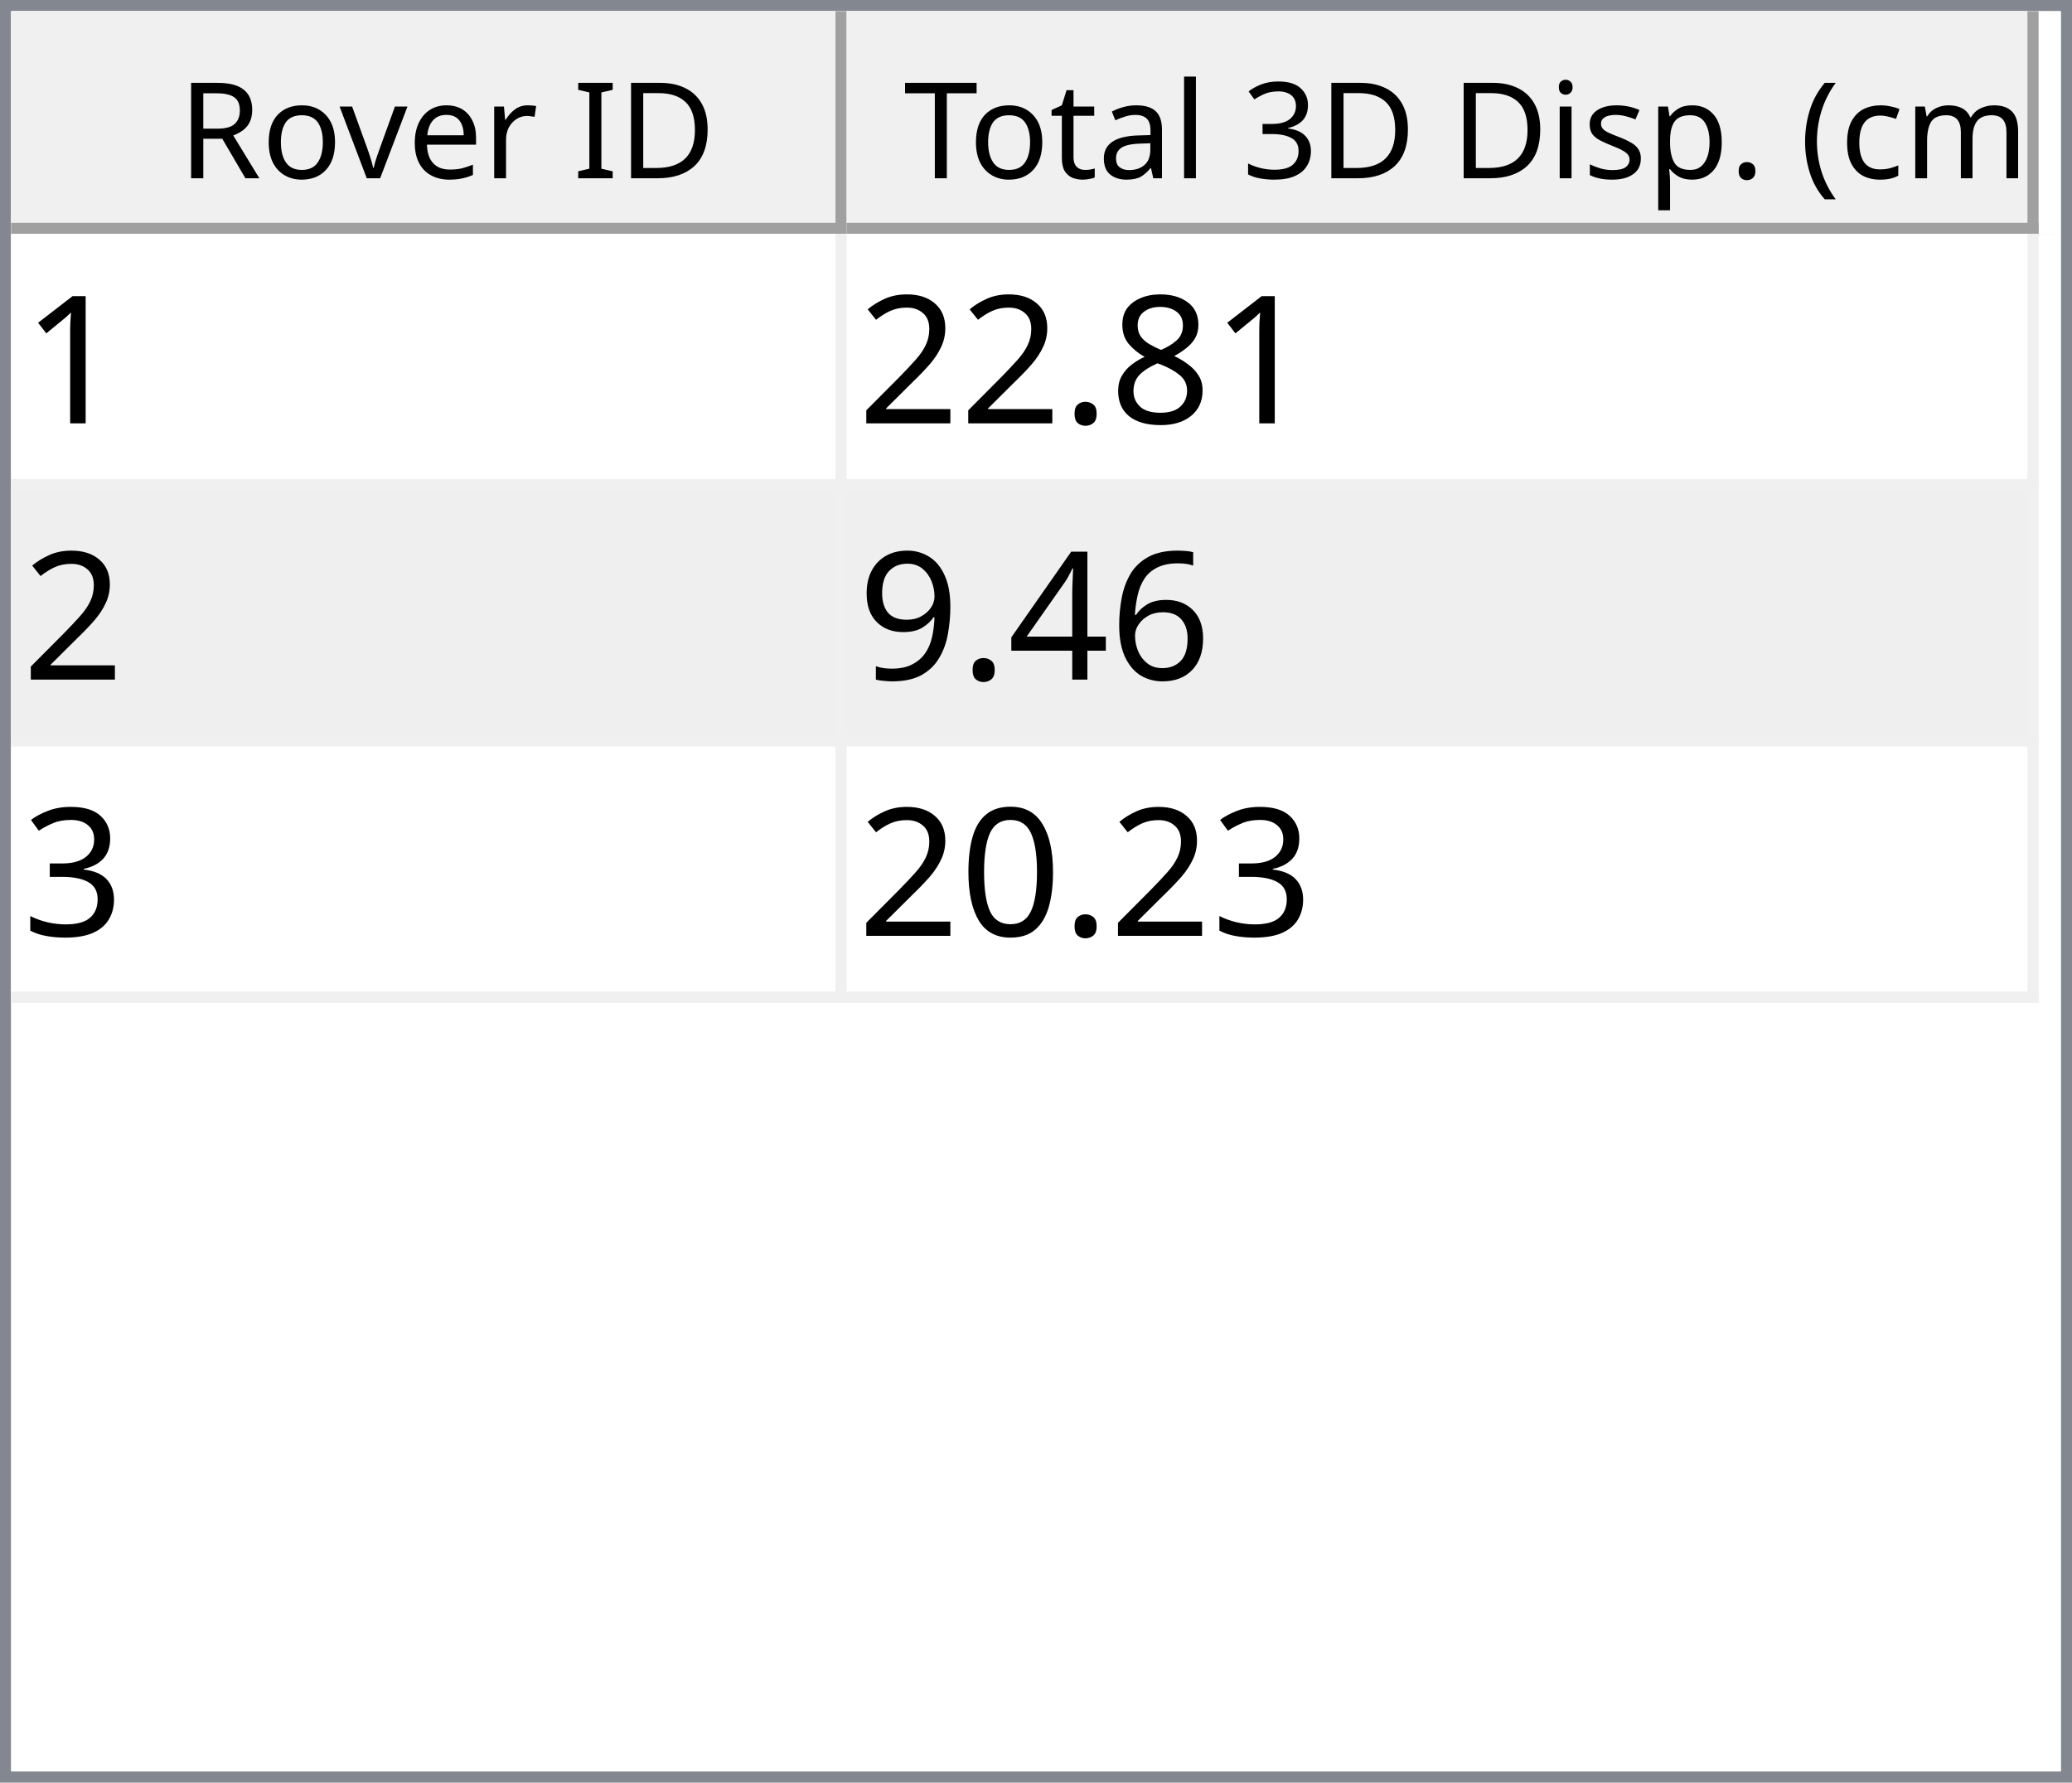
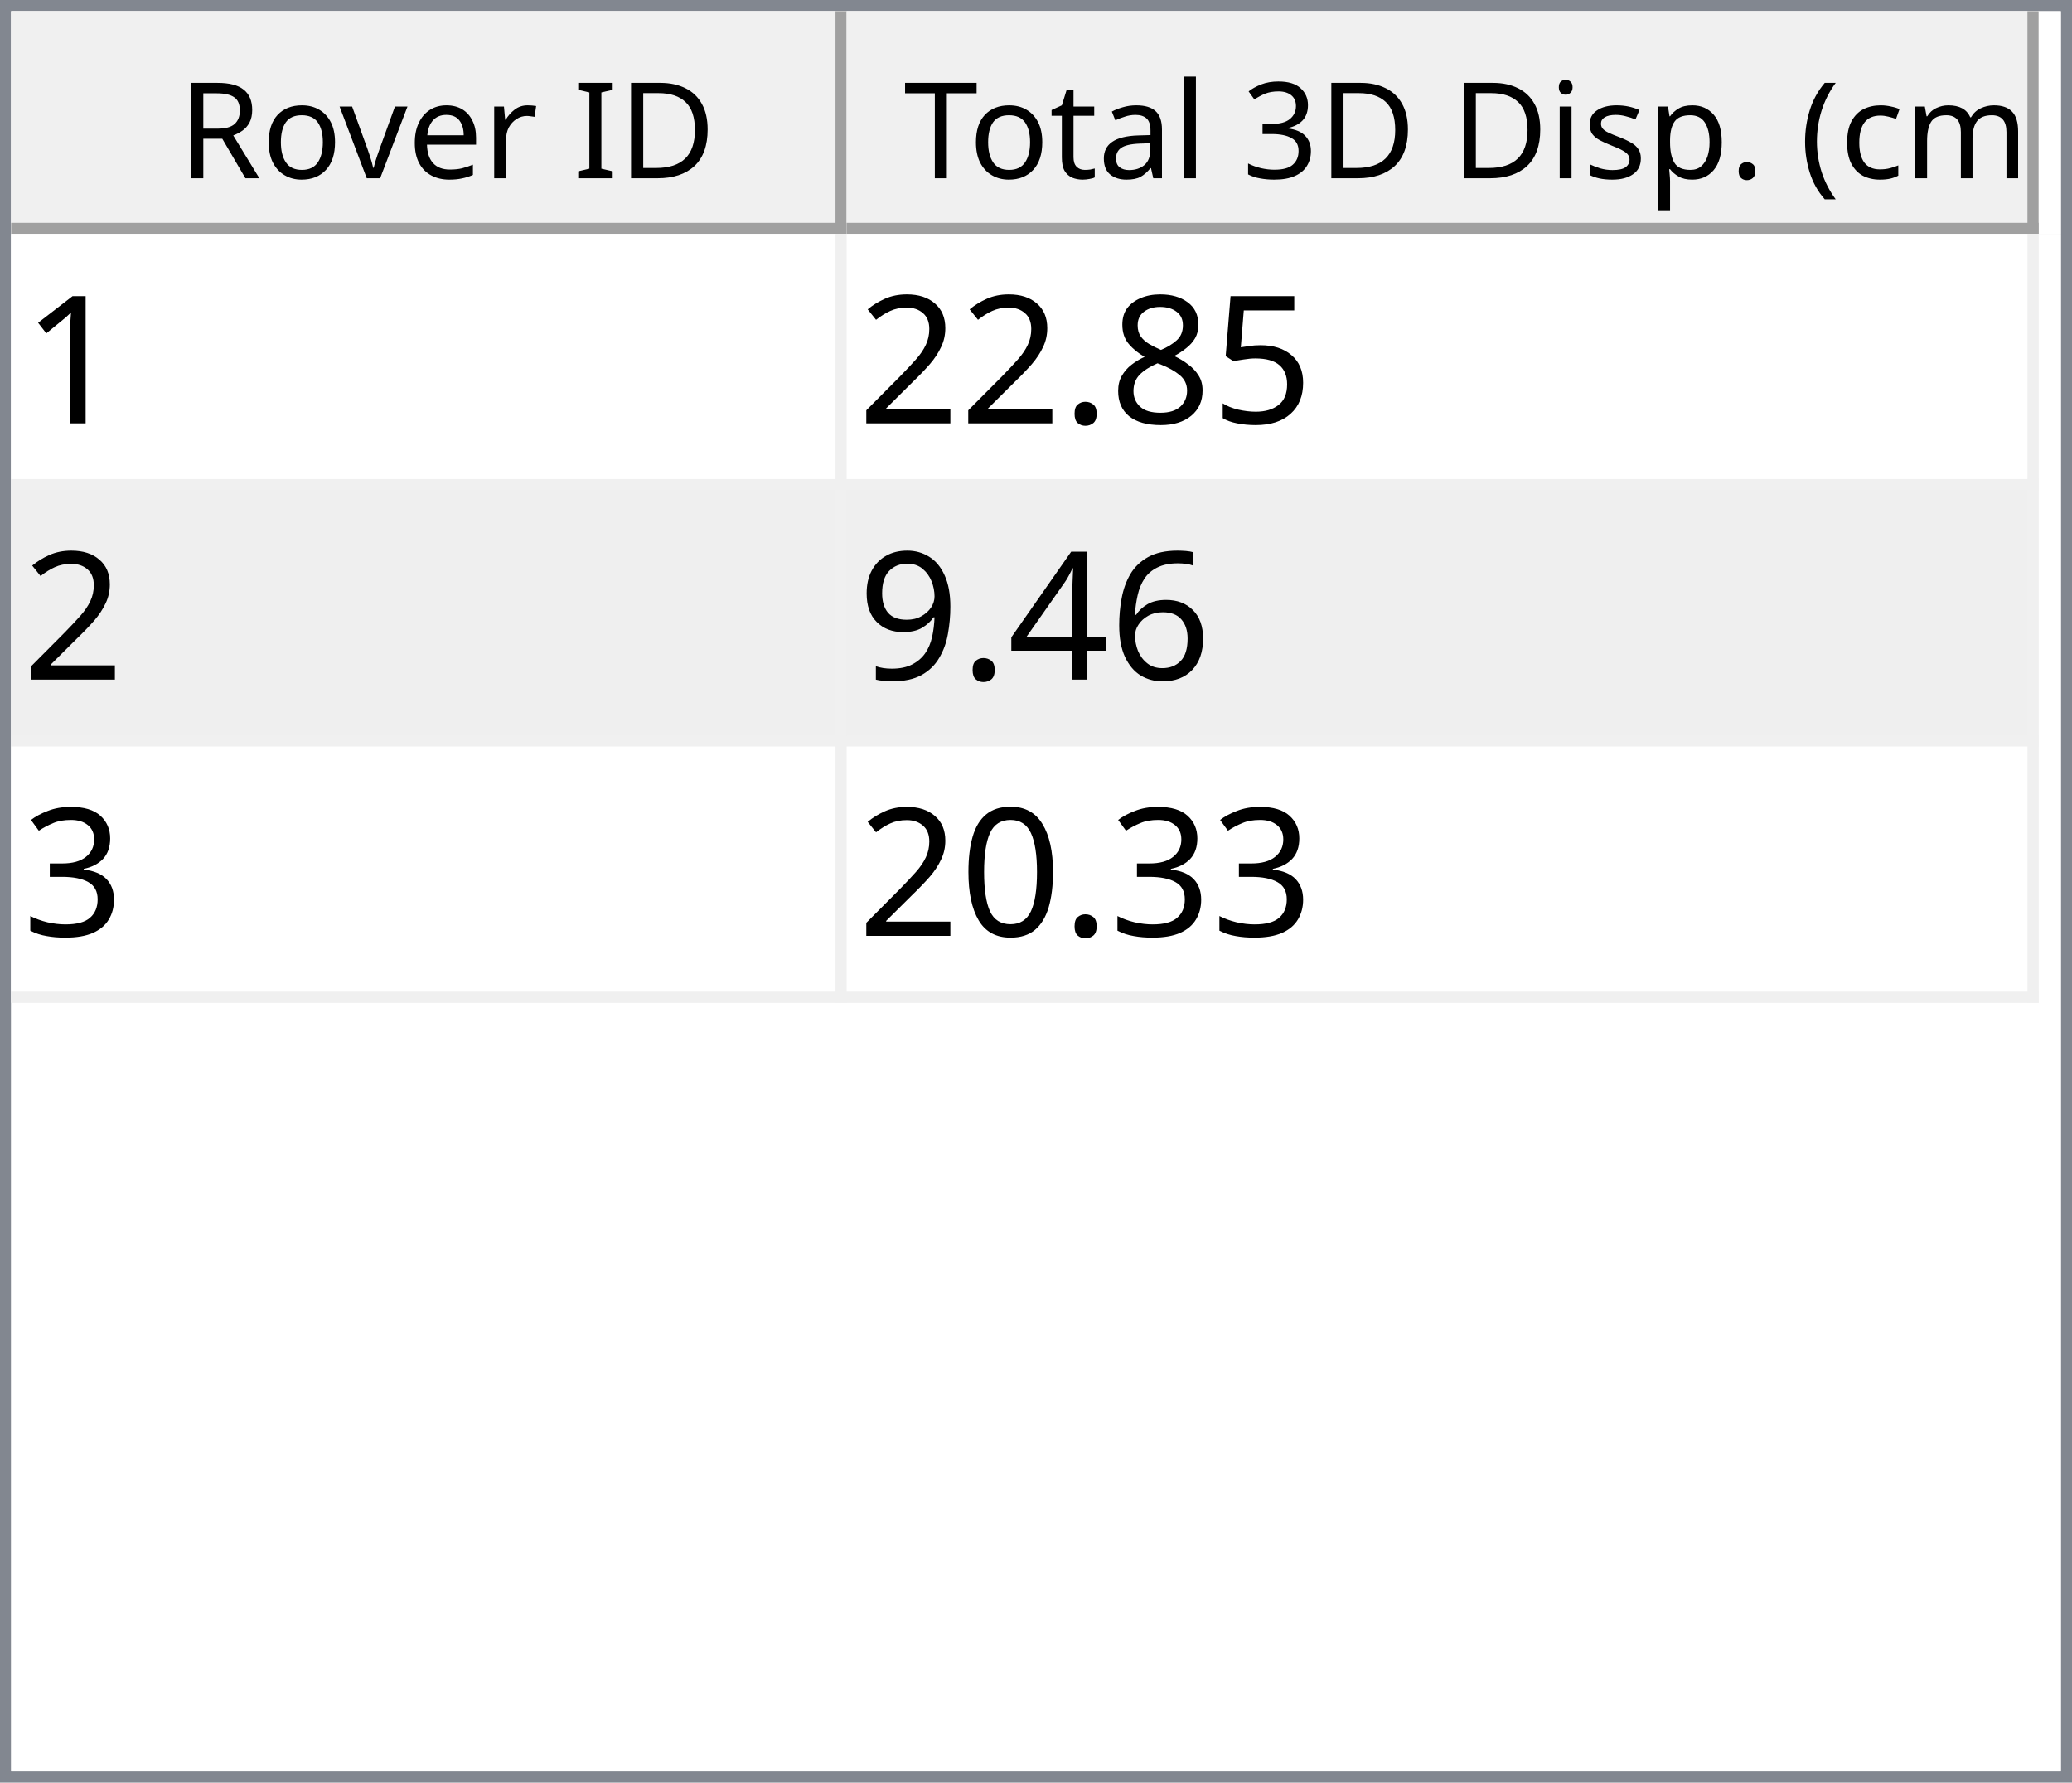
<svg xmlns="http://www.w3.org/2000/svg" style="fill-opacity:1; color-rendering:auto; color-interpolation:auto; text-rendering:auto; stroke:black; stroke-linecap:square; stroke-miterlimit:10; shape-rendering:auto; stroke-opacity:1; fill:black; stroke-dasharray:none; font-weight:normal; stroke-width:1; font-family:'Dialog'; font-style:normal; stroke-linejoin:miter; font-size:12px; stroke-dashoffset:0; image-rendering:auto;" width="186" height="160">
  <defs id="genericDefs" />
  <g>
    <defs id="defs1">
      <clipPath clipPathUnits="userSpaceOnUse" id="clipPath1">
        <path d="M0 0 L186 0 L186 160 L0 160 L0 0 Z" />
      </clipPath>
      <clipPath clipPathUnits="userSpaceOnUse" id="clipPath2">
        <path d="M0 0 L0 160 L186 160 L186 0 Z" />
      </clipPath>
      <clipPath clipPathUnits="userSpaceOnUse" id="clipPath3">
        <path d="M0 0 L0 20 L184 20 L184 0 Z" />
      </clipPath>
      <clipPath clipPathUnits="userSpaceOnUse" id="clipPath4">
        <path d="M0 0 L0 20 L75 20 L75 0 Z" />
      </clipPath>
      <clipPath clipPathUnits="userSpaceOnUse" id="clipPath5">
        <path d="M1 1 L1 19 L74 19 L74 1 Z" />
      </clipPath>
      <clipPath clipPathUnits="userSpaceOnUse" id="clipPath6">
        <path d="M0 0 L0 18 L73 18 L73 0 Z" />
      </clipPath>
      <clipPath clipPathUnits="userSpaceOnUse" id="clipPath7">
        <path d="M-0.5 -0.5 L-0.5 19.5 L74.5 19.5 L74.5 -0.5 Z" />
      </clipPath>
      <clipPath clipPathUnits="userSpaceOnUse" id="clipPath8">
        <path d="M0 0 L0 20 L107 20 L107 0 Z" />
      </clipPath>
      <clipPath clipPathUnits="userSpaceOnUse" id="clipPath9">
        <path d="M1 1 L1 19 L106 19 L106 1 Z" />
      </clipPath>
      <clipPath clipPathUnits="userSpaceOnUse" id="clipPath10">
        <path d="M0 0 L0 18 L105 18 L105 0 Z" />
      </clipPath>
      <clipPath clipPathUnits="userSpaceOnUse" id="clipPath11">
        <path d="M-0.5 -0.5 L-0.5 19.5 L106.5 19.5 L106.5 -0.5 Z" />
      </clipPath>
      <clipPath clipPathUnits="userSpaceOnUse" id="clipPath12">
        <path d="M0 0 L0 138 L184 138 L184 0 Z" />
      </clipPath>
      <clipPath clipPathUnits="userSpaceOnUse" id="clipPath13">
        <path d="M0 0 L0 69 L182 69 L182 0 Z" />
      </clipPath>
      <clipPath clipPathUnits="userSpaceOnUse" id="clipPath14">
        <path d="M-0.5 -0.5 L-0.5 68.5 L181.5 68.5 L181.5 -0.5 Z" />
      </clipPath>
      <clipPath clipPathUnits="userSpaceOnUse" id="clipPath15">
        <path d="M0 0 L0 22 L74 22 L74 0 Z" />
      </clipPath>
      <clipPath clipPathUnits="userSpaceOnUse" id="clipPath16">
        <path d="M0 0 L0 22 L106 22 L106 0 Z" />
      </clipPath>
      <font horiz-adv-x="64.551" id="font1">
        <font-face ascent="107.91" descent="25.098" units-per-em="100" style="font-style:normal; font-family:Segoe UI; font-weight:normal;" />
        <missing-glyph horiz-adv-x="64.551" d="M8.109 0 L8.109 68.266 L56.453 68.266 L56.453 0 L8.109 0 ZM15.328 7.234 L49.219 7.234 L49.219 61.031 L15.328 61.031 L15.328 7.234 Z" />
        <glyph unicode="D" horiz-adv-x="70.117" d="M9.188 0 L9.188 70.016 L28.516 70.016 Q65.531 70.016 65.531 35.891 Q65.531 19.672 55.25 9.836 Q44.969 0 27.734 0 L9.188 0 ZM17.391 62.594 L17.391 7.422 L27.828 7.422 Q41.609 7.422 49.273 14.797 Q56.938 22.172 56.938 35.688 Q56.938 62.594 28.328 62.594 L17.391 62.594 Z" />
        <glyph unicode="I" horiz-adv-x="26.611" d="M17.391 0 L9.188 0 L9.188 70.016 L17.391 70.016 L17.391 0 Z" />
        <glyph unicode=" " horiz-adv-x="27.393" d="" />
        <glyph unicode="r" horiz-adv-x="34.766" d="M34.188 41.891 Q32.078 43.5 28.125 43.5 Q23 43.5 19.555 38.672 Q16.109 33.844 16.109 25.484 L16.109 0 L8.109 0 L8.109 50 L16.109 50 L16.109 39.703 L16.312 39.703 Q18.016 44.969 21.531 47.922 Q25.047 50.875 29.391 50.875 Q32.516 50.875 34.188 50.203 L34.188 41.891 Z" />
        <glyph unicode="e" horiz-adv-x="52.295" d="M48.297 23 L12.984 23 Q13.188 14.656 17.484 10.109 Q21.781 5.562 29.297 5.562 Q37.75 5.562 44.828 11.141 L44.828 3.609 Q38.234 -1.172 27.391 -1.172 Q16.797 -1.172 10.742 5.641 Q4.688 12.453 4.688 24.812 Q4.688 36.469 11.305 43.82 Q17.922 51.172 27.734 51.172 Q37.547 51.172 42.922 44.828 Q48.297 38.484 48.297 27.203 L48.297 23 ZM40.094 29.781 Q40.047 36.719 36.75 40.578 Q33.453 44.438 27.594 44.438 Q21.922 44.438 17.969 40.383 Q14.016 36.328 13.094 29.781 L40.094 29.781 Z" />
        <glyph unicode="v" horiz-adv-x="47.9" d="M47.406 50 L27.484 0 L19.625 0 L0.688 50 L9.469 50 L22.172 13.672 Q23.578 9.672 23.922 6.688 L24.125 6.688 Q24.609 10.453 25.688 13.484 L38.969 50 L47.406 50 Z" />
        <glyph unicode="o" horiz-adv-x="58.594" d="M29 -1.172 Q17.922 -1.172 11.305 5.836 Q4.688 12.844 4.688 24.422 Q4.688 37.016 11.57 44.094 Q18.453 51.172 30.172 51.172 Q41.359 51.172 47.633 44.289 Q53.906 37.406 53.906 25.203 Q53.906 13.234 47.141 6.031 Q40.375 -1.172 29 -1.172 ZM29.594 44.438 Q21.875 44.438 17.383 39.188 Q12.891 33.938 12.891 24.703 Q12.891 15.828 17.43 10.695 Q21.969 5.562 29.594 5.562 Q37.359 5.562 41.531 10.594 Q45.703 15.625 45.703 24.906 Q45.703 34.281 41.531 39.359 Q37.359 44.438 29.594 44.438 Z" />
        <glyph unicode="R" horiz-adv-x="59.814" d="M59.375 0 L49.609 0 L37.891 19.625 Q36.281 22.359 34.766 24.289 Q33.25 26.219 31.664 27.438 Q30.078 28.656 28.25 29.219 Q26.422 29.781 24.125 29.781 L17.391 29.781 L17.391 0 L9.188 0 L9.188 70.016 L30.078 70.016 Q34.672 70.016 38.555 68.867 Q42.438 67.719 45.289 65.375 Q48.141 63.031 49.758 59.547 Q51.375 56.062 51.375 51.375 Q51.375 47.703 50.273 44.656 Q49.172 41.609 47.148 39.211 Q45.125 36.812 42.266 35.133 Q39.406 33.453 35.844 32.516 L35.844 32.328 Q37.594 31.547 38.891 30.547 Q40.188 29.547 41.359 28.18 Q42.531 26.812 43.68 25.078 Q44.828 23.344 46.234 21.047 L59.375 0 ZM17.391 62.594 L17.391 37.203 L28.516 37.203 Q31.594 37.203 34.203 38.133 Q36.812 39.062 38.719 40.797 Q40.625 42.531 41.703 45.047 Q42.781 47.562 42.781 50.688 Q42.781 56.297 39.141 59.445 Q35.5 62.594 28.609 62.594 L17.391 62.594 Z" />
        <glyph unicode=")" horiz-adv-x="30.176" d="M8.297 -15.922 L1.172 -15.922 Q16.406 2.344 16.406 26.812 Q16.406 51.469 1.078 70.016 L8.297 70.016 Q23.531 52.156 23.531 26.703 Q23.531 1.375 8.297 -15.922 Z" />
        <glyph unicode="m" horiz-adv-x="86.133" d="M79.109 0 L71.094 0 L71.094 28.719 Q71.094 37.016 68.531 40.727 Q65.969 44.438 59.906 44.438 Q54.781 44.438 51.195 39.75 Q47.609 35.062 47.609 28.516 L47.609 0 L39.594 0 L39.594 29.688 Q39.594 44.438 28.219 44.438 Q22.953 44.438 19.531 40.016 Q16.109 35.594 16.109 28.516 L16.109 0 L8.109 0 L8.109 50 L16.109 50 L16.109 42.094 L16.312 42.094 Q21.625 51.172 31.844 51.172 Q36.969 51.172 40.773 48.312 Q44.578 45.453 46 40.828 Q51.562 51.172 62.594 51.172 Q79.109 51.172 79.109 30.812 L79.109 0 Z" />
        <glyph unicode="c" horiz-adv-x="46.191" d="M42.188 2.297 Q36.422 -1.172 28.516 -1.172 Q17.828 -1.172 11.258 5.789 Q4.688 12.75 4.688 23.828 Q4.688 36.188 11.766 43.68 Q18.844 51.172 30.672 51.172 Q37.25 51.172 42.281 48.734 L42.281 40.531 Q36.719 44.438 30.375 44.438 Q22.703 44.438 17.797 38.945 Q12.891 33.453 12.891 24.516 Q12.891 15.719 17.508 10.641 Q22.125 5.562 29.891 5.562 Q36.422 5.562 42.188 9.906 L42.188 2.297 Z" />
        <glyph unicode="(" horiz-adv-x="30.176" d="M29.109 -15.922 L21.969 -15.922 Q6.844 1.375 6.844 26.703 Q6.844 52.156 21.969 70.016 L29.203 70.016 Q13.875 51.469 13.875 26.812 Q13.875 2.344 29.109 -15.922 Z" />
        <glyph unicode="." horiz-adv-x="21.68" d="M10.891 -1.078 Q8.641 -1.078 7.055 0.539 Q5.469 2.156 5.469 4.391 Q5.469 6.641 7.055 8.273 Q8.641 9.906 10.891 9.906 Q13.188 9.906 14.797 8.273 Q16.406 6.641 16.406 4.391 Q16.406 2.156 14.797 0.539 Q13.188 -1.078 10.891 -1.078 Z" />
        <glyph unicode="p" horiz-adv-x="58.789" d="M16.312 7.234 L16.109 7.234 L16.109 -23 L8.109 -23 L8.109 50 L16.109 50 L16.109 41.219 L16.312 41.219 Q22.219 51.172 33.594 51.172 Q43.266 51.172 48.688 44.461 Q54.109 37.75 54.109 26.469 Q54.109 13.922 48 6.375 Q41.891 -1.172 31.297 -1.172 Q21.578 -1.172 16.312 7.234 ZM16.109 27.391 L16.109 20.406 Q16.109 14.203 20.141 9.883 Q24.172 5.562 30.375 5.562 Q37.641 5.562 41.773 11.133 Q45.906 16.703 45.906 26.609 Q45.906 34.969 42.047 39.703 Q38.188 44.438 31.594 44.438 Q24.609 44.438 20.359 39.578 Q16.109 34.719 16.109 27.391 Z" />
        <glyph unicode="s" horiz-adv-x="42.432" d="M5.078 1.812 L5.078 10.406 Q11.625 5.562 19.484 5.562 Q30.031 5.562 30.031 12.594 Q30.031 14.594 29.125 15.992 Q28.219 17.391 26.68 18.461 Q25.141 19.531 23.07 20.383 Q21 21.234 18.609 22.172 Q15.281 23.484 12.766 24.828 Q10.25 26.172 8.57 27.859 Q6.891 29.547 6.031 31.695 Q5.172 33.844 5.172 36.719 Q5.172 40.234 6.789 42.945 Q8.406 45.656 11.086 47.484 Q13.766 49.312 17.211 50.242 Q20.656 51.172 24.312 51.172 Q30.812 51.172 35.938 48.922 L35.938 40.828 Q30.422 44.438 23.25 44.438 Q21 44.438 19.195 43.922 Q17.391 43.406 16.094 42.477 Q14.797 41.547 14.086 40.258 Q13.375 38.969 13.375 37.406 Q13.375 35.453 14.086 34.133 Q14.797 32.812 16.164 31.789 Q17.531 30.766 19.484 29.938 Q21.438 29.109 23.922 28.125 Q27.25 26.859 29.883 25.516 Q32.516 24.172 34.375 22.484 Q36.234 20.797 37.234 18.602 Q38.234 16.406 38.234 13.375 Q38.234 9.672 36.602 6.938 Q34.969 4.203 32.234 2.398 Q29.5 0.594 25.93 -0.289 Q22.359 -1.172 18.453 -1.172 Q10.75 -1.172 5.078 1.812 Z" />
        <glyph unicode="i" horiz-adv-x="24.219" d="M12.203 62.703 Q10.062 62.703 8.547 64.164 Q7.031 65.625 7.031 67.875 Q7.031 70.125 8.547 71.609 Q10.062 73.094 12.203 73.094 Q14.406 73.094 15.945 71.609 Q17.484 70.125 17.484 67.875 Q17.484 65.719 15.945 64.211 Q14.406 62.703 12.203 62.703 ZM16.109 0 L8.109 0 L8.109 50 L16.109 50 L16.109 0 Z" />
        <glyph unicode="3" horiz-adv-x="53.906" d="M46.531 19.828 Q46.531 15.094 44.75 11.211 Q42.969 7.328 39.719 4.57 Q36.469 1.812 31.93 0.297 Q27.391 -1.219 21.922 -1.219 Q11.922 -1.219 6 2.594 L6 11.188 Q13.094 5.609 22.219 5.609 Q25.875 5.609 28.828 6.539 Q31.781 7.469 33.906 9.227 Q36.031 10.984 37.18 13.477 Q38.328 15.969 38.328 19.094 Q38.328 32.812 18.797 32.812 L12.984 32.812 L12.984 39.594 L18.5 39.594 Q35.797 39.594 35.797 52.484 Q35.797 64.406 22.609 64.406 Q15.188 64.406 8.688 59.422 L8.688 67.188 Q15.375 71.188 24.609 71.188 Q29 71.188 32.57 69.969 Q36.141 68.75 38.68 66.555 Q41.219 64.359 42.609 61.281 Q44 58.203 44 54.5 Q44 40.672 30.031 36.719 L30.031 36.531 Q33.594 36.141 36.625 34.797 Q39.656 33.453 41.852 31.305 Q44.047 29.156 45.289 26.25 Q46.531 23.344 46.531 19.828 Z" />
        <glyph unicode="l" horiz-adv-x="24.219" d="M16.109 0 L8.109 0 L8.109 74.031 L16.109 74.031 L16.109 0 Z" />
        <glyph unicode="a" horiz-adv-x="50.879" d="M43.891 0 L35.891 0 L35.891 7.812 L35.688 7.812 Q30.469 -1.172 20.312 -1.172 Q12.844 -1.172 8.617 2.781 Q4.391 6.734 4.391 13.281 Q4.391 27.297 20.906 29.594 L35.891 31.688 Q35.891 44.438 25.594 44.438 Q16.547 44.438 9.281 38.281 L9.281 46.484 Q16.656 51.172 26.266 51.172 Q43.891 51.172 43.891 32.516 L43.891 0 ZM35.891 25.297 L23.828 23.641 Q18.266 22.859 15.43 20.875 Q12.594 18.891 12.594 13.875 Q12.594 10.203 15.211 7.883 Q17.828 5.562 22.172 5.562 Q28.125 5.562 32.008 9.742 Q35.891 13.922 35.891 20.312 L35.891 25.297 Z" />
        <glyph unicode="t" horiz-adv-x="33.887" d="M31.297 0.484 Q28.469 -1.078 23.828 -1.078 Q10.688 -1.078 10.688 13.578 L10.688 43.172 L2.094 43.172 L2.094 50 L10.688 50 L10.688 62.203 L18.703 64.797 L18.703 50 L31.297 50 L31.297 43.172 L18.703 43.172 L18.703 14.984 Q18.703 9.969 20.414 7.82 Q22.125 5.672 26.078 5.672 Q29.109 5.672 31.297 7.328 L31.297 0.484 Z" />
        <glyph unicode="T" horiz-adv-x="52.393" d="M50.594 62.594 L30.375 62.594 L30.375 0 L22.172 0 L22.172 62.594 L2 62.594 L2 70.016 L50.594 70.016 L50.594 62.594 Z" />
      </font>
      <font horiz-adv-x="75.0" id="font2">
        <font-face ascent="100.537" descent="21.973" units-per-em="100" style="font-style:normal; font-family:sans-serif; font-weight:normal;" />
        <missing-glyph horiz-adv-x="75.0" d="M12.5 0 L12.5 62.5 L62.5 62.5 L62.5 0 L12.5 0 ZM14.062 1.562 L60.938 1.562 L60.938 60.938 L14.062 60.938 L14.062 1.562 Z" />
        <glyph unicode="1" horiz-adv-x="55.615" d="M37.25 0 L28.469 0 L28.469 56 Q25.297 52.984 20.141 49.953 Q14.984 46.922 10.891 45.406 L10.891 53.906 Q18.266 57.375 23.781 62.305 Q29.297 67.234 31.594 71.875 L37.25 71.875 L37.25 0 Z" />
+         <glyph unicode="5" horiz-adv-x="55.615" d="M4.156 18.75 L13.375 19.531 Q14.406 12.797 18.141 9.398 Q21.875 6 27.156 6 Q33.5 6 37.891 10.789 Q42.281 15.578 42.281 23.484 Q42.281 31 38.062 35.352 Q33.844 39.703 27 39.703 Q22.75 39.703 19.336 37.773 Q15.922 35.844 13.969 32.766 L5.719 33.844 L12.641 70.609 L48.25 70.609 L48.25 62.203 L19.672 62.203 L15.828 42.969 Q22.266 47.469 29.344 47.469 Q38.719 47.469 45.164 40.969 Q51.609 34.469 51.609 24.266 Q51.609 14.547 45.953 7.469 Q39.062 -1.219 27.156 -1.219 Q17.391 -1.219 11.211 4.25 Q5.031 9.719 4.156 18.75 Z" />
        <glyph unicode="8" horiz-adv-x="55.615" d="M17.672 38.812 Q12.203 40.828 9.57 44.539 Q6.938 48.25 6.938 53.422 Q6.938 61.234 12.555 66.555 Q18.172 71.875 27.484 71.875 Q36.859 71.875 42.578 66.43 Q48.297 60.984 48.297 53.172 Q48.297 48.188 45.68 44.508 Q43.062 40.828 37.75 38.812 Q44.344 36.672 47.781 31.883 Q51.219 27.094 51.219 20.453 Q51.219 11.281 44.727 5.031 Q38.234 -1.219 27.641 -1.219 Q17.047 -1.219 10.547 5.055 Q4.047 11.328 4.047 20.703 Q4.047 27.688 7.594 32.398 Q11.141 37.109 17.672 38.812 ZM15.922 53.719 Q15.922 48.641 19.195 45.414 Q22.469 42.188 27.688 42.188 Q32.766 42.188 36.016 45.383 Q39.266 48.578 39.266 53.219 Q39.266 58.062 35.914 61.359 Q32.562 64.656 27.594 64.656 Q22.562 64.656 19.242 61.43 Q15.922 58.203 15.922 53.719 ZM13.094 20.656 Q13.094 16.891 14.875 13.375 Q16.656 9.859 20.172 7.93 Q23.688 6 27.734 6 Q34.031 6 38.133 10.055 Q42.234 14.109 42.234 20.359 Q42.234 26.703 38.016 30.859 Q33.797 35.016 27.438 35.016 Q21.234 35.016 17.164 30.914 Q13.094 26.812 13.094 20.656 Z" />
        <glyph unicode="." horiz-adv-x="27.783" d="M9.078 0 L9.078 10.016 L19.094 10.016 L19.094 0 L9.078 0 Z" />
        <glyph unicode="2" horiz-adv-x="55.615" d="M50.344 8.453 L50.344 0 L3.031 0 Q2.938 3.172 4.047 6.109 Q5.859 10.938 9.836 15.625 Q13.812 20.312 21.344 26.469 Q33.016 36.031 37.117 41.625 Q41.219 47.219 41.219 52.203 Q41.219 57.422 37.477 61.008 Q33.734 64.594 27.734 64.594 Q21.391 64.594 17.578 60.789 Q13.766 56.984 13.719 50.25 L4.688 51.172 Q5.609 61.281 11.664 66.578 Q17.719 71.875 27.938 71.875 Q38.234 71.875 44.242 66.164 Q50.25 60.453 50.25 52 Q50.25 47.703 48.492 43.555 Q46.734 39.406 42.656 34.812 Q38.578 30.219 29.109 22.219 Q21.188 15.578 18.945 13.211 Q16.703 10.844 15.234 8.453 L50.344 8.453 Z" />
        <glyph unicode="6" horiz-adv-x="55.615" d="M49.75 54.047 L41.016 53.375 Q39.844 58.547 37.703 60.891 Q34.125 64.656 28.906 64.656 Q24.703 64.656 21.531 62.312 Q17.391 59.281 14.992 53.469 Q12.594 47.656 12.5 36.922 Q15.672 41.75 20.266 44.094 Q24.859 46.438 29.891 46.438 Q38.672 46.438 44.852 39.969 Q51.031 33.5 51.031 23.25 Q51.031 16.5 48.125 10.719 Q45.219 4.938 40.141 1.859 Q35.062 -1.219 28.609 -1.219 Q17.625 -1.219 10.695 6.859 Q3.766 14.938 3.766 33.5 Q3.766 54.25 11.422 63.672 Q18.109 71.875 29.438 71.875 Q37.891 71.875 43.289 67.141 Q48.688 62.406 49.75 54.047 ZM13.875 23.188 Q13.875 18.656 15.797 14.508 Q17.719 10.359 21.188 8.18 Q24.656 6 28.469 6 Q34.031 6 38.039 10.492 Q42.047 14.984 42.047 22.703 Q42.047 30.125 38.086 34.398 Q34.125 38.672 28.125 38.672 Q22.172 38.672 18.023 34.398 Q13.875 30.125 13.875 23.188 Z" />
        <glyph unicode="4" horiz-adv-x="55.615" d="M32.328 0 L32.328 17.141 L1.266 17.141 L1.266 25.203 L33.938 71.578 L41.109 71.578 L41.109 25.203 L50.781 25.203 L50.781 17.141 L41.109 17.141 L41.109 0 L32.328 0 ZM32.328 25.203 L32.328 57.469 L9.906 25.203 L32.328 25.203 Z" />
        <glyph unicode="9" horiz-adv-x="55.615" d="M5.469 16.547 L13.922 17.328 Q14.984 11.375 18.016 8.688 Q21.047 6 25.781 6 Q29.828 6 32.883 7.859 Q35.938 9.719 37.891 12.82 Q39.844 15.922 41.164 21.195 Q42.484 26.469 42.484 31.938 Q42.484 32.516 42.438 33.688 Q39.797 29.5 35.234 26.883 Q30.672 24.266 25.344 24.266 Q16.453 24.266 10.305 30.711 Q4.156 37.156 4.156 47.703 Q4.156 58.594 10.578 65.234 Q17 71.875 26.656 71.875 Q33.641 71.875 39.43 68.117 Q45.219 64.359 48.219 57.398 Q51.219 50.438 51.219 37.25 Q51.219 23.531 48.242 15.406 Q45.266 7.281 39.383 3.031 Q33.5 -1.219 25.594 -1.219 Q17.188 -1.219 11.867 3.445 Q6.547 8.109 5.469 16.547 ZM41.453 48.141 Q41.453 55.719 37.43 60.156 Q33.406 64.594 27.734 64.594 Q21.875 64.594 17.531 59.812 Q13.188 55.031 13.188 47.406 Q13.188 40.578 17.312 36.305 Q21.438 32.031 27.484 32.031 Q33.594 32.031 37.523 36.305 Q41.453 40.578 41.453 48.141 Z" />
        <glyph unicode="3" horiz-adv-x="55.615" d="M4.203 18.891 L12.984 20.062 Q14.5 12.594 18.141 9.297 Q21.781 6 27 6 Q33.203 6 37.477 10.297 Q41.75 14.594 41.75 20.953 Q41.75 27 37.797 30.93 Q33.844 34.859 27.734 34.859 Q25.25 34.859 21.531 33.891 L22.516 41.609 Q23.391 41.5 23.922 41.5 Q29.547 41.5 34.039 44.43 Q38.531 47.359 38.531 53.469 Q38.531 58.297 35.258 61.477 Q31.984 64.656 26.812 64.656 Q21.688 64.656 18.266 61.43 Q14.844 58.203 13.875 51.766 L5.078 53.328 Q6.688 62.156 12.398 67.016 Q18.109 71.875 26.609 71.875 Q32.469 71.875 37.398 69.359 Q42.328 66.844 44.945 62.5 Q47.562 58.156 47.562 53.266 Q47.562 48.641 45.07 44.828 Q42.578 41.016 37.703 38.766 Q44.047 37.312 47.562 32.695 Q51.078 28.078 51.078 21.141 Q51.078 11.766 44.242 5.25 Q37.406 -1.266 26.953 -1.266 Q17.531 -1.266 11.305 4.352 Q5.078 9.969 4.203 18.891 Z" />
        <glyph unicode="0" horiz-adv-x="55.615" d="M4.156 35.297 Q4.156 48 6.766 55.742 Q9.375 63.484 14.523 67.68 Q19.672 71.875 27.484 71.875 Q33.25 71.875 37.594 69.555 Q41.938 67.234 44.773 62.867 Q47.609 58.5 49.219 52.227 Q50.828 45.953 50.828 35.297 Q50.828 22.703 48.242 14.969 Q45.656 7.234 40.508 3.008 Q35.359 -1.219 27.484 -1.219 Q17.141 -1.219 11.234 6.203 Q4.156 15.141 4.156 35.297 ZM13.188 35.297 Q13.188 17.672 17.312 11.836 Q21.438 6 27.484 6 Q33.547 6 37.672 11.859 Q41.797 17.719 41.797 35.297 Q41.797 52.984 37.672 58.789 Q33.547 64.594 27.391 64.594 Q21.344 64.594 17.719 59.469 Q13.188 52.938 13.188 35.297 Z" />
      </font>
    </defs>
    <g style="fill:white; stroke:white;">
      <rect x="0" y="0" width="186" style="clip-path:url(#clipPath1); stroke:none;" height="160" />
    </g>
    <g style="fill:white; text-rendering:optimizeSpeed; color-rendering:optimizeSpeed; image-rendering:optimizeSpeed; shape-rendering:crispEdges; stroke:white; color-interpolation:sRGB;">
      <rect x="0" width="186" height="160" y="0" style="stroke:none;" />
      <path style="stroke:none;" d="M0 160 L186 160 L186 0 L0 0 Z" />
    </g>
    <g style="fill:rgb(240,240,240); font-family:'Segoe UI'; stroke:rgb(240,240,240);">
      <rect x="0" y="0" width="186" style="clip-path:url(#clipPath2); stroke:none;" height="160" />
    </g>
    <g style="fill:rgb(130,135,144); font-family:'Segoe UI'; stroke:rgb(130,135,144);">
      <path d="M0 0 L186 0 L186 160 L0 160 L0 0 ZM1 1 L185 1 L185 159 L1 159 L1 1 Z" style="fill-rule:evenodd; clip-path:url(#clipPath2); stroke:none;" />
    </g>
    <g style="fill:white; font-family:'Segoe UI'; stroke:white;" transform="translate(1,1)">
      <rect x="0" y="0" width="184" style="clip-path:url(#clipPath3); stroke:none;" height="20" />
    </g>
    <g style="fill:rgb(240,240,240); font-family:'Segoe UI'; stroke:rgb(240,240,240);" transform="translate(1,1)">
      <rect x="0" y="0" width="75" style="clip-path:url(#clipPath4); stroke:none;" height="20" />
    </g>
    <g style="font-family:'Segoe UI';" transform="translate(2,2)">
      <text x="14" xml:space="preserve" y="14" style="clip-path:url(#clipPath6); stroke:none;">Rover ID</text>
    </g>
    <g style="fill:rgb(160,160,160); font-family:'Segoe UI'; stroke:rgb(160,160,160); stroke-linejoin:bevel;" transform="translate(1.5,1.5)">
      <line x1="74" x2="74" y1="0" style="fill:none; clip-path:url(#clipPath7);" y2="19" />
    </g>
    <g style="fill:rgb(160,160,160); font-family:'Segoe UI'; stroke:rgb(160,160,160); stroke-linejoin:bevel;" transform="matrix(1,0,0,1,1,1) translate(0.5,0.5)">
      <line x1="0" x2="74" y1="19" style="fill:none; clip-path:url(#clipPath7);" y2="19" />
    </g>
    <g style="fill:rgb(240,240,240); font-family:'Segoe UI'; stroke:rgb(240,240,240);" transform="translate(76,1)">
      <rect x="0" y="0" width="107" style="clip-path:url(#clipPath8); stroke:none;" height="20" />
    </g>
    <g style="font-family:'Segoe UI';" transform="translate(77,2)">
      <text x="1" xml:space="preserve" y="14" style="clip-path:url(#clipPath10); stroke:none;"> Total 3D Disp. (cm)</text>
    </g>
    <g style="fill:rgb(160,160,160); font-family:'Segoe UI'; stroke:rgb(160,160,160); stroke-linejoin:bevel;" transform="translate(76.5,1.5)">
      <line x1="106" x2="106" y1="0" style="fill:none; clip-path:url(#clipPath11);" y2="19" />
    </g>
    <g style="fill:rgb(160,160,160); font-family:'Segoe UI'; stroke:rgb(160,160,160); stroke-linejoin:bevel;" transform="matrix(1,0,0,1,76,1) translate(0.5,0.5)">
      <line x1="0" x2="106" y1="19" style="fill:none; clip-path:url(#clipPath11);" y2="19" />
    </g>
    <g style="fill:white; font-family:'Segoe UI'; stroke:white;" transform="translate(1,21)">
      <rect x="0" y="0" width="184" style="clip-path:url(#clipPath12); stroke:none;" height="138" />
    </g>
    <g style="fill:rgb(240,240,240); font-size:16px; font-family:sans-serif; stroke:rgb(240,240,240);" transform="translate(1,21)">
      <rect x="0" y="0" width="182" style="clip-path:url(#clipPath13); stroke:none;" height="69" />
      <line transform="translate(0.5,0.5)" x1="0" x2="181" y1="22" style="clip-path:url(#clipPath14); fill:none; stroke-linejoin:bevel;" y2="22" />
    </g>
    <g transform="matrix(1,0,0,1,1,21) translate(0.5,0.5)" style="fill:rgb(240,240,240); font-size:16px; font-family:sans-serif; stroke:rgb(240,240,240); stroke-linejoin:bevel;">
      <line x1="0" x2="181" y1="45" style="fill:none; clip-path:url(#clipPath14);" y2="45" />
    </g>
    <g transform="matrix(1,0,0,1,1,21) translate(0.5,0.5)" style="fill:rgb(240,240,240); font-size:16px; font-family:sans-serif; stroke:rgb(240,240,240); stroke-linejoin:bevel;">
      <line x1="0" x2="181" y1="68" style="fill:none; clip-path:url(#clipPath14);" y2="68" />
    </g>
    <g transform="matrix(1,0,0,1,1,21) translate(0.5,0.5)" style="fill:rgb(240,240,240); font-size:16px; font-family:sans-serif; stroke:rgb(240,240,240); stroke-linejoin:bevel;">
      <line x1="74" x2="74" y1="0" style="fill:none; clip-path:url(#clipPath14);" y2="68" />
    </g>
    <g transform="matrix(1,0,0,1,1,21) translate(0.5,0.5)" style="fill:rgb(240,240,240); font-size:16px; font-family:sans-serif; stroke:rgb(240,240,240); stroke-linejoin:bevel;">
      <line x1="181" x2="181" y1="0" style="fill:none; clip-path:url(#clipPath14);" y2="68" />
    </g>
    <g style="fill:white; font-size:16px; font-family:sans-serif; stroke:white;" transform="matrix(1,0,0,1,1,21)">
      <rect x="0" y="0" width="74" style="clip-path:url(#clipPath15); stroke:none;" height="22" />
      <text x="1" y="17" style="fill:black; clip-path:url(#clipPath15); stroke:none;" xml:space="preserve">1</text>
    </g>
    <g style="fill:white; font-size:16px; font-family:sans-serif; stroke:white;" transform="matrix(1,0,0,1,1,21) translate(75,0)">
      <rect x="0" y="0" width="106" style="clip-path:url(#clipPath16); stroke:none;" height="22" />
-       <text x="1" y="17" style="fill:black; clip-path:url(#clipPath16); stroke:none;" xml:space="preserve">22.81</text>
+       <text x="1" y="17" style="fill:black; clip-path:url(#clipPath16); stroke:none;" xml:space="preserve">22.85</text>
    </g>
    <g style="fill:rgb(239,239,239); font-size:16px; font-family:sans-serif; stroke:rgb(239,239,239);" transform="matrix(1,0,0,1,1,21) translate(0,23)">
      <rect x="0" y="0" width="74" style="clip-path:url(#clipPath15); stroke:none;" height="22" />
      <text x="1" y="17" style="fill:black; clip-path:url(#clipPath15); stroke:none;" xml:space="preserve">2</text>
    </g>
    <g style="fill:rgb(239,239,239); font-size:16px; font-family:sans-serif; stroke:rgb(239,239,239);" transform="matrix(1,0,0,1,1,21) translate(75,23)">
      <rect x="0" y="0" width="106" style="clip-path:url(#clipPath16); stroke:none;" height="22" />
      <text x="1" y="17" style="fill:black; clip-path:url(#clipPath16); stroke:none;" xml:space="preserve">9.46</text>
    </g>
    <g style="fill:white; font-size:16px; font-family:sans-serif; stroke:white;" transform="matrix(1,0,0,1,1,21) translate(0,46)">
      <rect x="0" y="0" width="74" style="clip-path:url(#clipPath15); stroke:none;" height="22" />
      <text x="1" y="17" style="fill:black; clip-path:url(#clipPath15); stroke:none;" xml:space="preserve">3</text>
    </g>
    <g style="fill:white; font-size:16px; font-family:sans-serif; stroke:white;" transform="matrix(1,0,0,1,1,21) translate(75,46)">
      <rect x="0" y="0" width="106" style="clip-path:url(#clipPath16); stroke:none;" height="22" />
-       <text x="1" y="17" style="fill:black; clip-path:url(#clipPath16); stroke:none;" xml:space="preserve">20.23</text>
+       <text x="1" y="17" style="fill:black; clip-path:url(#clipPath16); stroke:none;" xml:space="preserve">20.33</text>
    </g>
  </g>
</svg>
